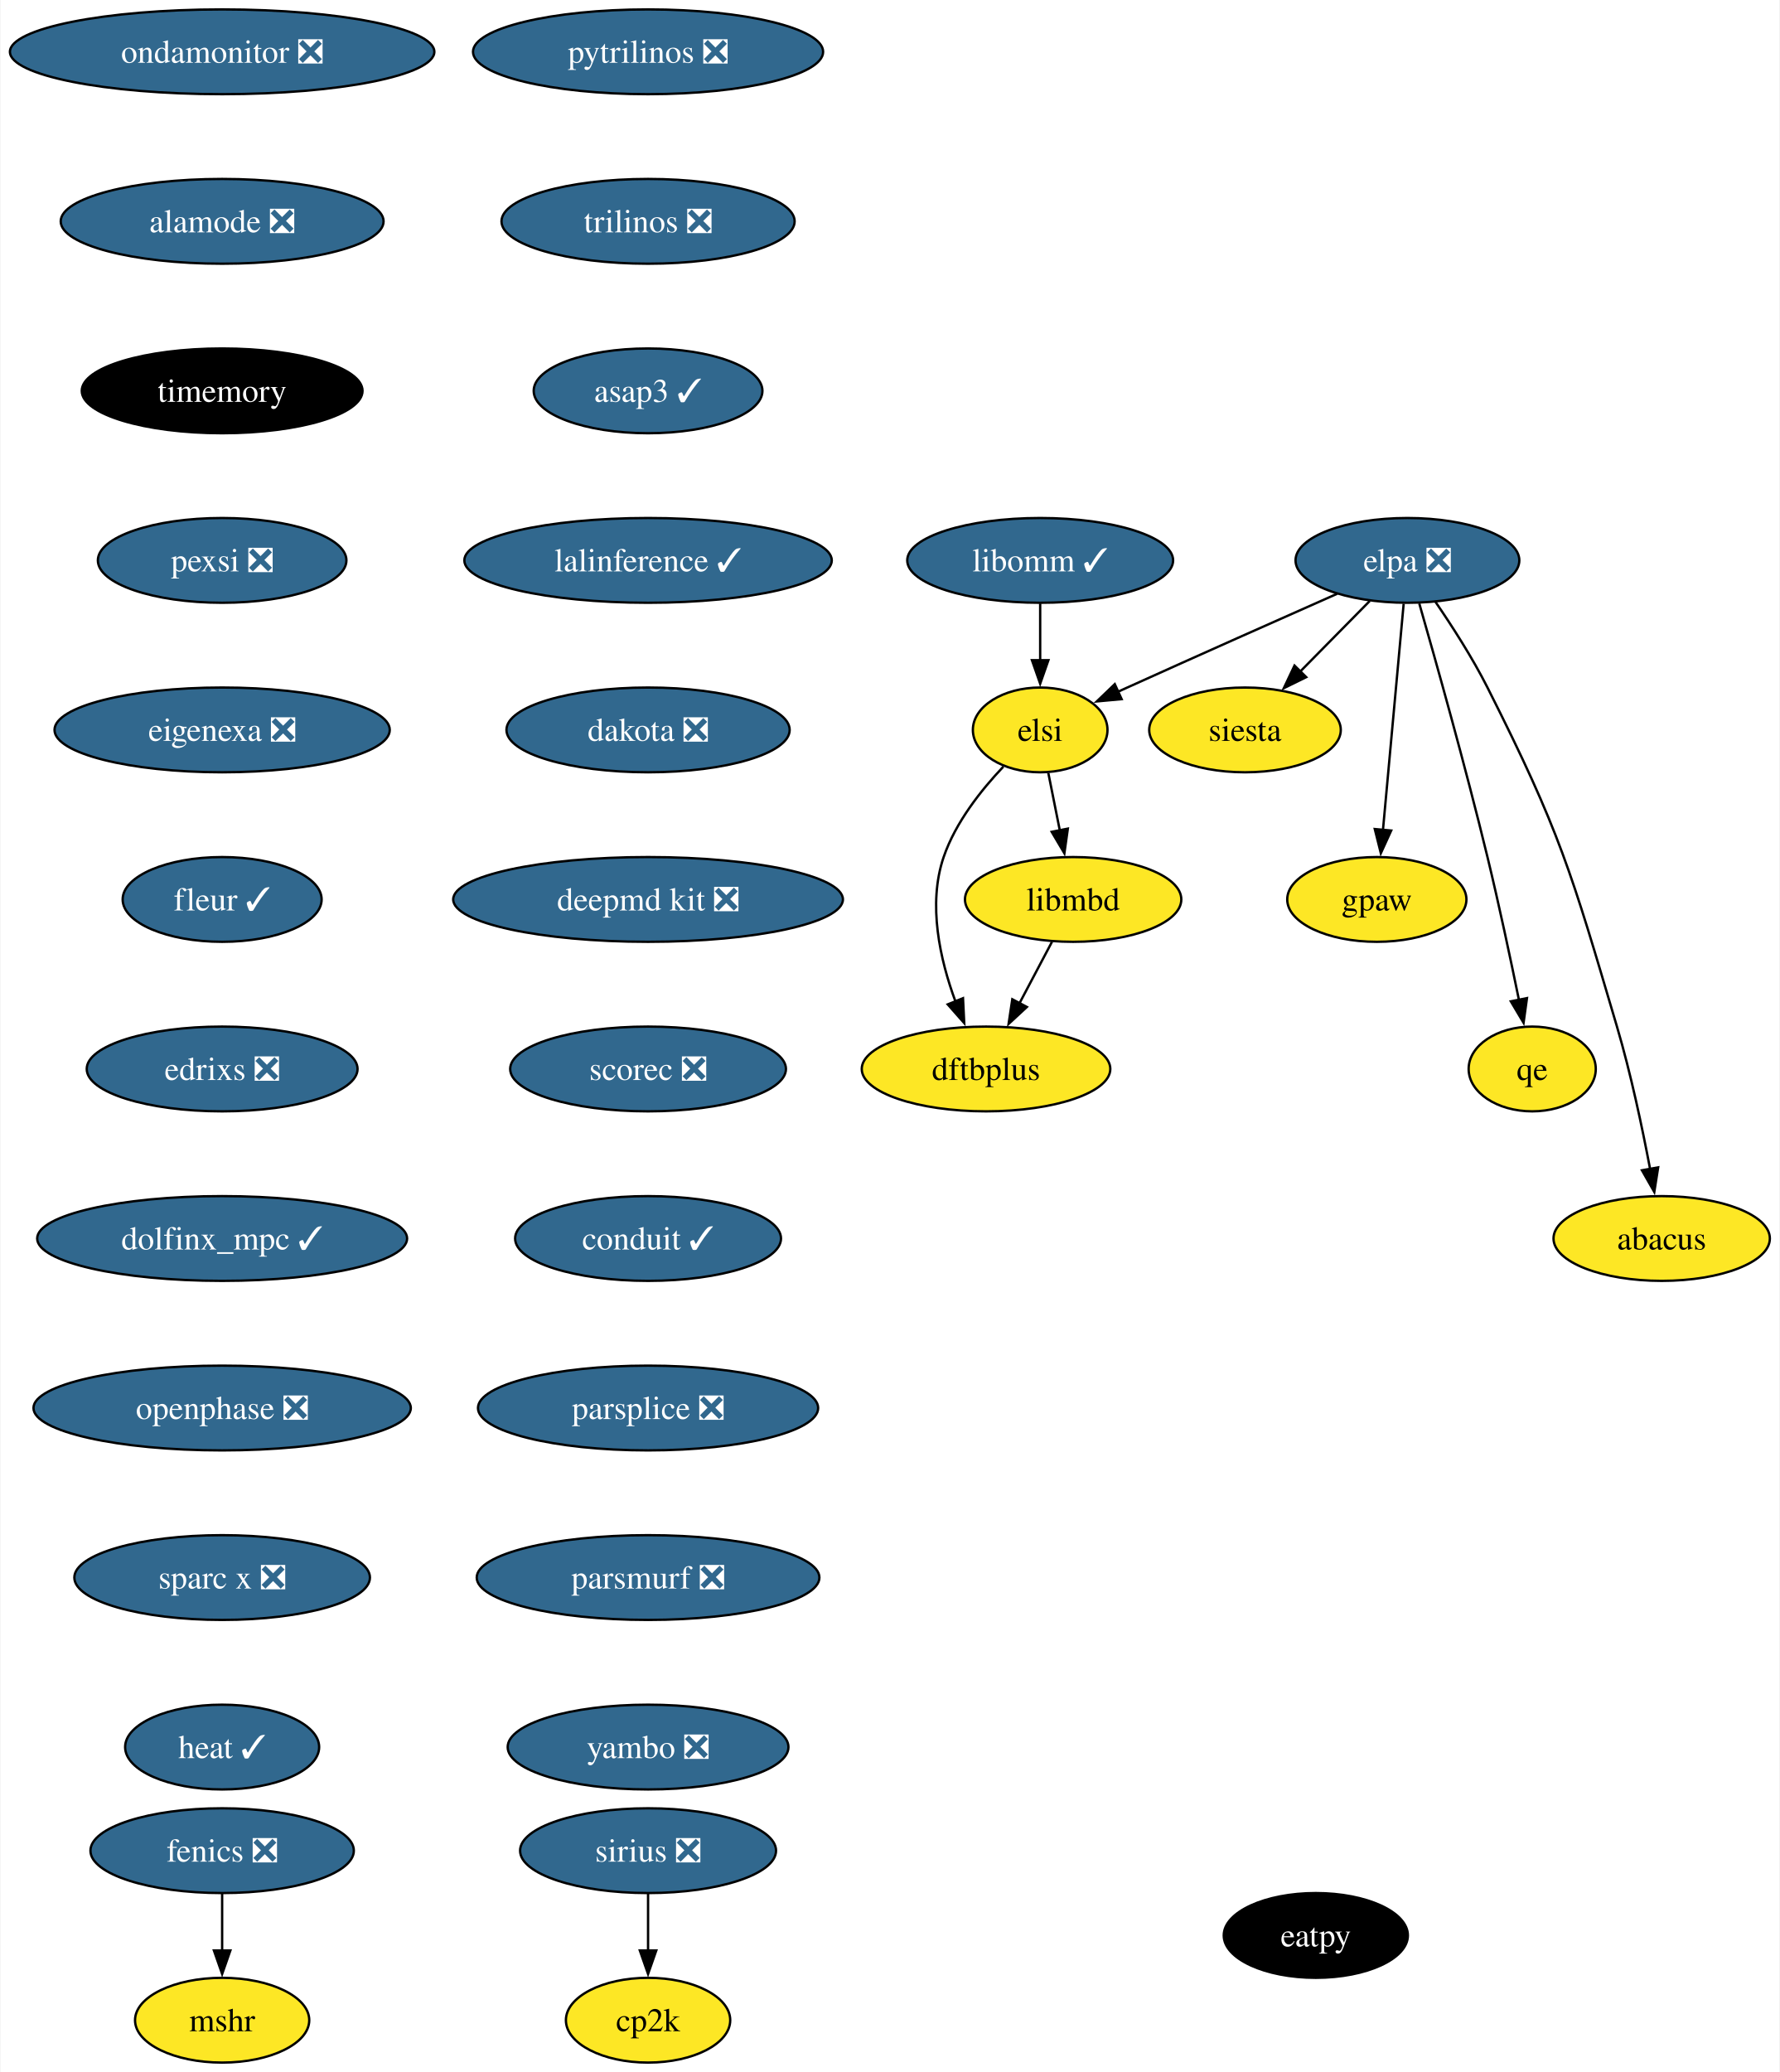
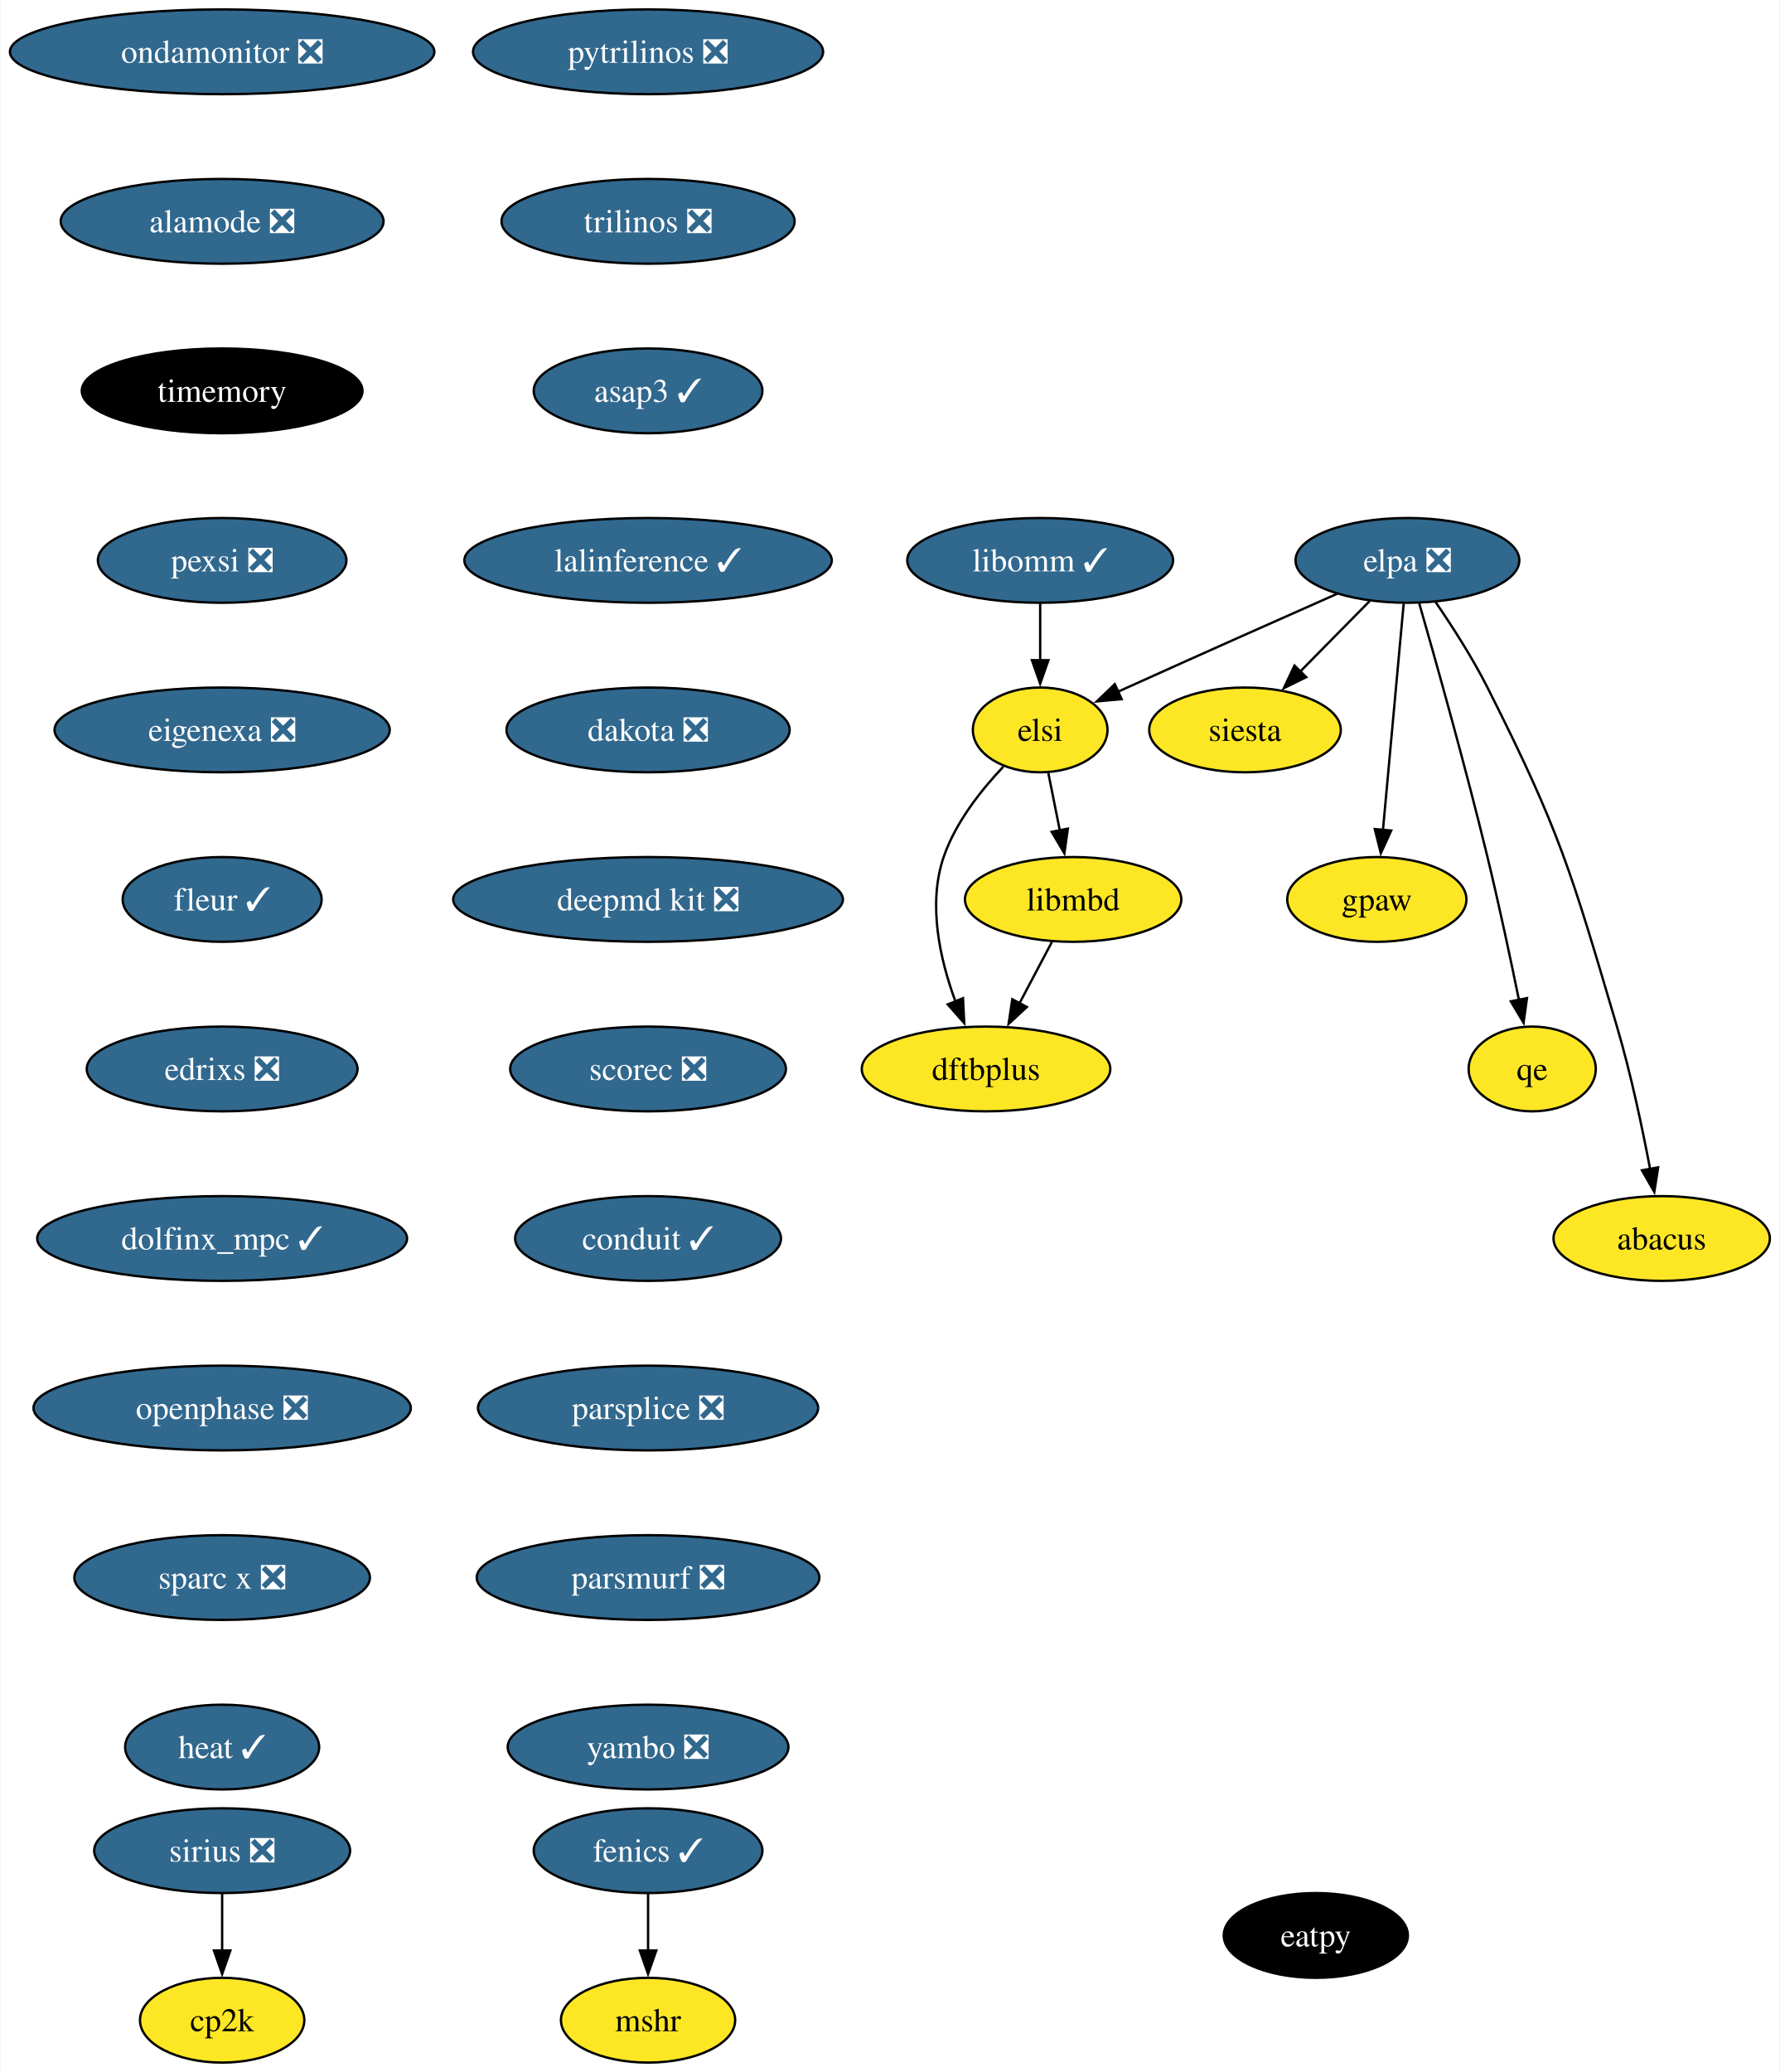
<svg xmlns="http://www.w3.org/2000/svg" xmlns:xlink="http://www.w3.org/1999/xlink" width="756pt" height="880pt" viewBox="0.00 0.00 755.56 880.00">
  <g id="graph0" class="graph" transform="scale(1 1) rotate(0) translate(4 876)">
    <polygon fill="white" stroke="none" points="-4,4 -4,-876 751.56,-876 751.56,4 -4,4" />
    <g id="node1" class="node">
      <g id="a_node1">
-         <a xlink:href="https://github.com/conda-forge/fenics-feedstock/pull/206" xlink:title="fenics ❎">
-           <ellipse fill="#31688e" stroke="black" cx="90.14" cy="-90" rx="55.94" ry="18" />
-           <text text-anchor="middle" x="90.14" y="-85.33" font-family="Times,serif" font-size="14.00" fill="white">fenics ❎</text>
+         <a xlink:href="https://github.com/conda-forge/fenics-feedstock/pull/206" xlink:title="fenics ✓">
+           <ellipse fill="#31688e" stroke="black" cx="271.06" cy="-90" rx="48.58" ry="18" />
+           <text text-anchor="middle" x="271.06" y="-85.33" font-family="Times,serif" font-size="14.00" fill="white">fenics ✓</text>
        </a>
      </g>
    </g>
    <g id="node2" class="node">
      <g id="a_node2">
        <a xlink:href="https://github.com/conda-forge/mshr-feedstock" xlink:title="mshr">
-           <ellipse fill="#fde725" stroke="black" cx="90.14" cy="-18" rx="37" ry="18" />
-           <text text-anchor="middle" x="90.14" y="-13.32" font-family="Times,serif" font-size="14.00">mshr</text>
+           <ellipse fill="#fde725" stroke="black" cx="271.06" cy="-18" rx="37" ry="18" />
+           <text text-anchor="middle" x="271.06" y="-13.32" font-family="Times,serif" font-size="14.00">mshr</text>
        </a>
      </g>
    </g>
    <g id="edge1" class="edge">
-       <path fill="none" stroke="black" d="M90.14,-71.7C90.14,-64.41 90.14,-55.73 90.14,-47.54" />
-       <polygon fill="black" stroke="black" points="93.64,-47.62 90.14,-37.62 86.64,-47.62 93.64,-47.62" />
+       <path fill="none" stroke="black" d="M271.06,-71.7C271.06,-64.41 271.06,-55.73 271.06,-47.54" />
+       <polygon fill="black" stroke="black" points="274.56,-47.62 271.06,-37.62 267.56,-47.62 274.56,-47.62" />
    </g>
    <g id="node3" class="node">
      <g id="a_node3">
        <a xlink:href="https://github.com/conda-forge/pytrilinos-feedstock/pull/56" xlink:title="pytrilinos ❎">
          <ellipse fill="#31688e" stroke="black" cx="271.06" cy="-854" rx="74.36" ry="18" />
          <text text-anchor="middle" x="271.06" y="-849.33" font-family="Times,serif" font-size="14.00" fill="white">pytrilinos ❎</text>
        </a>
      </g>
    </g>
    <g id="node4" class="node">
      <g id="a_node4">
        <a xlink:href="https://github.com/conda-forge/trilinos-feedstock/pull/47" xlink:title="trilinos ❎">
          <ellipse fill="#31688e" stroke="black" cx="271.06" cy="-782" rx="62.26" ry="18" />
          <text text-anchor="middle" x="271.06" y="-777.33" font-family="Times,serif" font-size="14.00" fill="white">trilinos ❎</text>
        </a>
      </g>
    </g>
    <g id="node6" class="node">
      <g id="a_node6">
        <a xlink:href="https://github.com/conda-forge/asap3-feedstock/pull/47" xlink:title="asap3 ✓">
          <ellipse fill="#31688e" stroke="black" cx="271.06" cy="-710" rx="48.58" ry="18" />
          <text text-anchor="middle" x="271.06" y="-705.33" font-family="Times,serif" font-size="14.00" fill="white">asap3 ✓</text>
        </a>
      </g>
    </g>
    <g id="node5" class="node">
      <g id="a_node5">
        <a xlink:href="https://github.com/conda-forge/siesta-feedstock" xlink:title="siesta">
          <ellipse fill="#fde725" stroke="black" cx="524.62" cy="-566" rx="40.69" ry="18" />
          <text text-anchor="middle" x="524.62" y="-561.33" font-family="Times,serif" font-size="14.00">siesta</text>
        </a>
      </g>
    </g>
    <g id="node7" class="node">
      <g id="a_node7">
        <a xlink:href="https://github.com/conda-forge/lalinference-feedstock/pull/65" xlink:title="lalinference ✓">
          <ellipse fill="#31688e" stroke="black" cx="271.06" cy="-638" rx="78.04" ry="18" />
          <text text-anchor="middle" x="271.06" y="-633.33" font-family="Times,serif" font-size="14.00" fill="white">lalinference ✓</text>
        </a>
      </g>
    </g>
    <g id="node8" class="node">
      <g id="a_node8">
        <a xlink:href="https://github.com/conda-forge/dakota-feedstock/pull/49" xlink:title="dakota ❎">
          <ellipse fill="#31688e" stroke="black" cx="271.06" cy="-566" rx="60.15" ry="18" />
          <text text-anchor="middle" x="271.06" y="-561.33" font-family="Times,serif" font-size="14.00" fill="white">dakota ❎</text>
        </a>
      </g>
    </g>
    <g id="node10" class="node">
      <g id="a_node10">
        <a xlink:href="https://github.com/conda-forge/deepmd-kit-feedstock/pull/84" xlink:title="deepmd kit ❎">
          <ellipse fill="#31688e" stroke="black" cx="271.06" cy="-494" rx="82.77" ry="18" />
          <text text-anchor="middle" x="271.06" y="-489.32" font-family="Times,serif" font-size="14.00" fill="white">deepmd kit ❎</text>
        </a>
      </g>
    </g>
    <g id="node9" class="node">
      <g id="a_node9">
        <a xlink:href="https://github.com/conda-forge/gpaw-feedstock" xlink:title="gpaw">
          <ellipse fill="#fde725" stroke="black" cx="580.62" cy="-494" rx="38.06" ry="18" />
          <text text-anchor="middle" x="580.62" y="-489.32" font-family="Times,serif" font-size="14.00">gpaw</text>
        </a>
      </g>
    </g>
    <g id="node12" class="node">
      <g id="a_node12">
        <a xlink:href="https://github.com/conda-forge/scorec-feedstock/pull/12" xlink:title="scorec ❎">
          <ellipse fill="#31688e" stroke="black" cx="271.06" cy="-422" rx="58.57" ry="18" />
          <text text-anchor="middle" x="271.06" y="-417.32" font-family="Times,serif" font-size="14.00" fill="white">scorec ❎</text>
        </a>
      </g>
    </g>
    <g id="node11" class="node">
      <g id="a_node11">
        <a xlink:href="https://github.com/conda-forge/cp2k-feedstock" xlink:title="cp2k">
-           <ellipse fill="#fde725" stroke="black" cx="271.06" cy="-18" rx="34.9" ry="18" />
-           <text text-anchor="middle" x="271.06" y="-13.32" font-family="Times,serif" font-size="14.00">cp2k</text>
+           <ellipse fill="#fde725" stroke="black" cx="90.14" cy="-18" rx="34.9" ry="18" />
+           <text text-anchor="middle" x="90.14" y="-13.32" font-family="Times,serif" font-size="14.00">cp2k</text>
        </a>
      </g>
    </g>
    <g id="node13" class="node">
      <g id="a_node13">
        <a xlink:href="https://github.com/conda-forge/conduit-feedstock/pull/46" xlink:title="conduit ✓">
          <ellipse fill="#31688e" stroke="black" cx="271.06" cy="-350" rx="56.47" ry="18" />
          <text text-anchor="middle" x="271.06" y="-345.32" font-family="Times,serif" font-size="14.00" fill="white">conduit ✓</text>
        </a>
      </g>
    </g>
    <g id="node14" class="node">
      <g id="a_node14">
        <a xlink:href="https://github.com/conda-forge/parsplice-feedstock/pull/13" xlink:title="parsplice ❎">
          <ellipse fill="#31688e" stroke="black" cx="271.06" cy="-278" rx="72.25" ry="18" />
          <text text-anchor="middle" x="271.06" y="-273.32" font-family="Times,serif" font-size="14.00" fill="white">parsplice ❎</text>
        </a>
      </g>
    </g>
    <g id="node15" class="node">
      <g id="a_node15">
        <a xlink:href="https://github.com/conda-forge/parsmurf-feedstock/pull/4" xlink:title="parsmurf ❎">
          <ellipse fill="#31688e" stroke="black" cx="271.06" cy="-206" rx="72.78" ry="18" />
          <text text-anchor="middle" x="271.06" y="-201.33" font-family="Times,serif" font-size="14.00" fill="white">parsmurf ❎</text>
        </a>
      </g>
    </g>
    <g id="node19" class="node">
      <g id="a_node19">
        <a xlink:href="https://github.com/conda-forge/yambo-feedstock/pull/30" xlink:title="yambo ❎">
          <ellipse fill="#31688e" stroke="black" cx="271.06" cy="-134" rx="59.63" ry="18" />
          <text text-anchor="middle" x="271.06" y="-129.32" font-family="Times,serif" font-size="14.00" fill="white">yambo ❎</text>
        </a>
      </g>
    </g>
    <g id="node16" class="node">
      <g id="a_node16">
        <a xlink:href="https://github.com/conda-forge/qe-feedstock" xlink:title="qe">
          <ellipse fill="#fde725" stroke="black" cx="646.62" cy="-422" rx="27" ry="18" />
          <text text-anchor="middle" x="646.62" y="-417.32" font-family="Times,serif" font-size="14.00">qe</text>
        </a>
      </g>
    </g>
    <g id="node17" class="node">
      <g id="a_node17">
        <a xlink:href="https://github.com/conda-forge/dftbplus-feedstock" xlink:title="dftbplus">
          <ellipse fill="#fde725" stroke="black" cx="414.62" cy="-422" rx="52.79" ry="18" />
          <text text-anchor="middle" x="414.62" y="-417.32" font-family="Times,serif" font-size="14.00">dftbplus</text>
        </a>
      </g>
    </g>
    <g id="node18" class="node">
      <g id="a_node18">
        <a xlink:href="https://github.com/conda-forge/libmbd-feedstock" xlink:title="libmbd">
          <ellipse fill="#fde725" stroke="black" cx="451.62" cy="-494" rx="45.95" ry="18" />
          <text text-anchor="middle" x="451.62" y="-489.32" font-family="Times,serif" font-size="14.00">libmbd</text>
        </a>
      </g>
    </g>
    <g id="edge11" class="edge">
      <path fill="none" stroke="black" d="M442.66,-476.05C438.48,-468.14 433.4,-458.54 428.72,-449.69" />
      <polygon fill="black" stroke="black" points="431.97,-448.33 424.2,-441.13 425.78,-451.6 431.97,-448.33" />
    </g>
    <g id="node20" class="node">
      <g id="a_node20">
        <a xlink:href="https://github.com/conda-forge/sirius-feedstock/pull/30" xlink:title="sirius ❎">
-           <ellipse fill="#31688e" stroke="black" cx="271.06" cy="-90" rx="54.36" ry="18" />
-           <text text-anchor="middle" x="271.06" y="-85.33" font-family="Times,serif" font-size="14.00" fill="white">sirius ❎</text>
+           <ellipse fill="#31688e" stroke="black" cx="90.14" cy="-90" rx="54.36" ry="18" />
+           <text text-anchor="middle" x="90.14" y="-85.33" font-family="Times,serif" font-size="14.00" fill="white">sirius ❎</text>
        </a>
      </g>
    </g>
    <g id="edge13" class="edge">
-       <path fill="none" stroke="black" d="M271.06,-71.7C271.06,-64.41 271.06,-55.73 271.06,-47.54" />
-       <polygon fill="black" stroke="black" points="274.56,-47.62 271.06,-37.62 267.56,-47.62 274.56,-47.62" />
+       <path fill="none" stroke="black" d="M90.14,-71.7C90.14,-64.41 90.14,-55.73 90.14,-47.54" />
+       <polygon fill="black" stroke="black" points="93.64,-47.62 90.14,-37.62 86.64,-47.62 93.64,-47.62" />
    </g>
    <g id="node21" class="node">
      <g id="a_node21">
        <a xlink:href="https://github.com/conda-forge/ondamonitor-feedstock/pull/12" xlink:title="ondamonitor ❎">
          <ellipse fill="#31688e" stroke="black" cx="90.14" cy="-854" rx="90.14" ry="18" />
          <text text-anchor="middle" x="90.14" y="-849.33" font-family="Times,serif" font-size="14.00" fill="white">ondamonitor ❎</text>
        </a>
      </g>
    </g>
    <g id="node22" class="node">
      <g id="a_node22">
        <a xlink:href="https://github.com/conda-forge/alamode-feedstock/pull/12" xlink:title="alamode ❎">
          <ellipse fill="#31688e" stroke="black" cx="90.14" cy="-782" rx="68.57" ry="18" />
          <text text-anchor="middle" x="90.14" y="-777.33" font-family="Times,serif" font-size="14.00" fill="white">alamode ❎</text>
        </a>
      </g>
    </g>
    <g id="node23" class="node">
      <g id="a_node23">
        <a xlink:href="https://github.com/conda-forge/timemory-feedstock" xlink:title="timemory">
          <ellipse fill="#000000" stroke="black" cx="90.14" cy="-710" rx="59.63" ry="18" />
          <text text-anchor="middle" x="90.14" y="-705.33" font-family="Times,serif" font-size="14.00" fill="white">timemory</text>
        </a>
      </g>
    </g>
    <g id="node24" class="node">
      <g id="a_node24">
        <a xlink:href="https://github.com/conda-forge/pexsi-feedstock/pull/10" xlink:title="pexsi ❎">
          <ellipse fill="#31688e" stroke="black" cx="90.14" cy="-638" rx="52.79" ry="18" />
          <text text-anchor="middle" x="90.14" y="-633.33" font-family="Times,serif" font-size="14.00" fill="white">pexsi ❎</text>
        </a>
      </g>
    </g>
    <g id="node29" class="node">
      <g id="a_node29">
        <a xlink:href="https://github.com/conda-forge/eigenexa-feedstock/pull/3" xlink:title="eigenexa ❎">
          <ellipse fill="#31688e" stroke="black" cx="90.14" cy="-566" rx="71.2" ry="18" />
          <text text-anchor="middle" x="90.14" y="-561.33" font-family="Times,serif" font-size="14.00" fill="white">eigenexa ❎</text>
        </a>
      </g>
    </g>
    <g id="node25" class="node">
      <g id="a_node25">
        <a xlink:href="https://github.com/conda-forge/elpa-feedstock/pull/26" xlink:title="elpa ❎">
          <ellipse fill="#31688e" stroke="black" cx="593.62" cy="-638" rx="47.53" ry="18" />
          <text text-anchor="middle" x="593.62" y="-633.33" font-family="Times,serif" font-size="14.00" fill="white">elpa ❎</text>
        </a>
      </g>
    </g>
    <g id="edge17" class="edge">
      <path fill="none" stroke="black" d="M577.61,-620.76C568.78,-611.8 557.65,-600.51 547.87,-590.59" />
      <polygon fill="black" stroke="black" points="550.63,-588.41 541.12,-583.74 545.65,-593.32 550.63,-588.41" />
    </g>
    <g id="edge18" class="edge">
      <path fill="none" stroke="black" d="M592.02,-619.59C589.83,-595.61 585.85,-552.14 583.22,-523.42" />
      <polygon fill="black" stroke="black" points="586.72,-523.26 582.32,-513.62 579.75,-523.9 586.72,-523.26" />
    </g>
    <g id="edge19" class="edge">
      <path fill="none" stroke="black" d="M598.65,-619.69C605.57,-595.63 618.23,-550.69 627.62,-512 632.52,-491.79 637.4,-468.83 640.99,-451.3" />
      <polygon fill="black" stroke="black" points="644.4,-452.1 642.95,-441.61 637.54,-450.72 644.4,-452.1" />
    </g>
    <g id="node26" class="node">
      <g id="a_node26">
        <a xlink:href="https://github.com/conda-forge/elsi-feedstock" xlink:title="elsi">
          <ellipse fill="#fde725" stroke="black" cx="437.62" cy="-566" rx="28.59" ry="18" />
          <text text-anchor="middle" x="437.62" y="-561.33" font-family="Times,serif" font-size="14.00">elsi</text>
        </a>
      </g>
    </g>
    <g id="edge20" class="edge">
      <path fill="none" stroke="black" d="M563.74,-623.81C539.65,-613.14 504.91,-597.7 474.62,-584 473.31,-583.41 471.98,-582.81 470.64,-582.2" />
      <polygon fill="black" stroke="black" points="472.22,-579.07 461.67,-578.1 469.31,-585.44 472.22,-579.07" />
    </g>
    <g id="node27" class="node">
      <g id="a_node27">
        <a xlink:href="https://github.com/conda-forge/abacus-feedstock" xlink:title="abacus">
          <ellipse fill="#fde725" stroke="black" cx="701.62" cy="-350" rx="45.95" ry="18" />
          <text text-anchor="middle" x="701.62" y="-345.32" font-family="Times,serif" font-size="14.00">abacus</text>
        </a>
      </g>
    </g>
    <g id="edge21" class="edge">
      <path fill="none" stroke="black" d="M605.56,-620.34C612.54,-610.15 621.21,-596.69 627.62,-584 658.5,-522.85 663.19,-505.7 682.62,-440 688.52,-420.06 693.37,-397.09 696.7,-379.49" />
      <polygon fill="black" stroke="black" points="700.12,-380.21 698.48,-369.75 693.24,-378.96 700.12,-380.21" />
    </g>
    <g id="edge22" class="edge">
      <path fill="none" stroke="black" d="M421.99,-550.41C412.65,-540.58 401.66,-526.75 396.62,-512 389.77,-491.96 395.07,-468.44 401.65,-450.62" />
      <polygon fill="black" stroke="black" points="404.84,-452.06 405.36,-441.48 398.35,-449.43 404.84,-452.06" />
    </g>
    <g id="edge23" class="edge">
      <path fill="none" stroke="black" d="M441.08,-547.7C442.55,-540.32 444.31,-531.52 445.97,-523.25" />
      <polygon fill="black" stroke="black" points="449.37,-524.08 447.9,-513.59 442.51,-522.71 449.37,-524.08" />
    </g>
    <g id="node28" class="node">
      <g id="a_node28">
        <a xlink:href="https://github.com/conda-forge/libomm-feedstock/pull/5" xlink:title="libomm ✓">
          <ellipse fill="#31688e" stroke="black" cx="437.62" cy="-638" rx="56.47" ry="18" />
          <text text-anchor="middle" x="437.62" y="-633.33" font-family="Times,serif" font-size="14.00" fill="white">libomm ✓</text>
        </a>
      </g>
    </g>
    <g id="edge24" class="edge">
      <path fill="none" stroke="black" d="M437.62,-619.7C437.62,-612.41 437.62,-603.73 437.62,-595.54" />
      <polygon fill="black" stroke="black" points="441.12,-595.62 437.62,-585.62 434.12,-595.62 441.12,-595.62" />
    </g>
    <g id="node30" class="node">
      <g id="a_node30">
        <a xlink:href="https://github.com/conda-forge/fleur-feedstock/pull/19" xlink:title="fleur ✓">
          <ellipse fill="#31688e" stroke="black" cx="90.14" cy="-494" rx="42.26" ry="18" />
          <text text-anchor="middle" x="90.14" y="-489.32" font-family="Times,serif" font-size="14.00" fill="white">fleur ✓</text>
        </a>
      </g>
    </g>
    <g id="node31" class="node">
      <g id="a_node31">
        <a xlink:href="https://github.com/conda-forge/edrixs-feedstock/pull/14" xlink:title="edrixs ❎">
          <ellipse fill="#31688e" stroke="black" cx="90.14" cy="-422" rx="57.52" ry="18" />
          <text text-anchor="middle" x="90.14" y="-417.32" font-family="Times,serif" font-size="14.00" fill="white">edrixs ❎</text>
        </a>
      </g>
    </g>
    <g id="node32" class="node">
      <g id="a_node32">
        <a xlink:href="https://github.com/conda-forge/dolfinx_mpc-feedstock/pull/18" xlink:title="dolfinx_mpc ✓">
          <ellipse fill="#31688e" stroke="black" cx="90.14" cy="-350" rx="78.57" ry="18" />
          <text text-anchor="middle" x="90.14" y="-345.32" font-family="Times,serif" font-size="14.00" fill="white">dolfinx_mpc ✓</text>
        </a>
      </g>
    </g>
    <g id="node33" class="node">
      <g id="a_node33">
        <a xlink:href="https://github.com/conda-forge/openphase-feedstock/pull/2" xlink:title="openphase ❎">
          <ellipse fill="#31688e" stroke="black" cx="90.14" cy="-278" rx="80.14" ry="18" />
          <text text-anchor="middle" x="90.14" y="-273.32" font-family="Times,serif" font-size="14.00" fill="white">openphase ❎</text>
        </a>
      </g>
    </g>
    <g id="node34" class="node">
      <g id="a_node34">
        <a xlink:href="https://github.com/conda-forge/sparc-x-feedstock/pull/9" xlink:title="sparc x ❎">
          <ellipse fill="#31688e" stroke="black" cx="90.14" cy="-206" rx="62.78" ry="18" />
          <text text-anchor="middle" x="90.14" y="-201.33" font-family="Times,serif" font-size="14.00" fill="white">sparc x ❎</text>
        </a>
      </g>
    </g>
    <g id="node35" class="node">
      <g id="a_node35">
        <a xlink:href="https://github.com/conda-forge/heat-feedstock/pull/20" xlink:title="heat ✓">
          <ellipse fill="#31688e" stroke="black" cx="90.14" cy="-134" rx="41.21" ry="18" />
          <text text-anchor="middle" x="90.14" y="-129.32" font-family="Times,serif" font-size="14.00" fill="white">heat ✓</text>
        </a>
      </g>
    </g>
    <g id="node36" class="node">
      <g id="a_node36">
        <a xlink:href="https://github.com/conda-forge/eatpy-feedstock" xlink:title="eatpy">
          <ellipse fill="#000000" stroke="black" cx="554.7" cy="-54" rx="39.11" ry="18" />
          <text text-anchor="middle" x="554.7" y="-49.33" font-family="Times,serif" font-size="14.00" fill="white">eatpy</text>
        </a>
      </g>
    </g>
  </g>
</svg>
